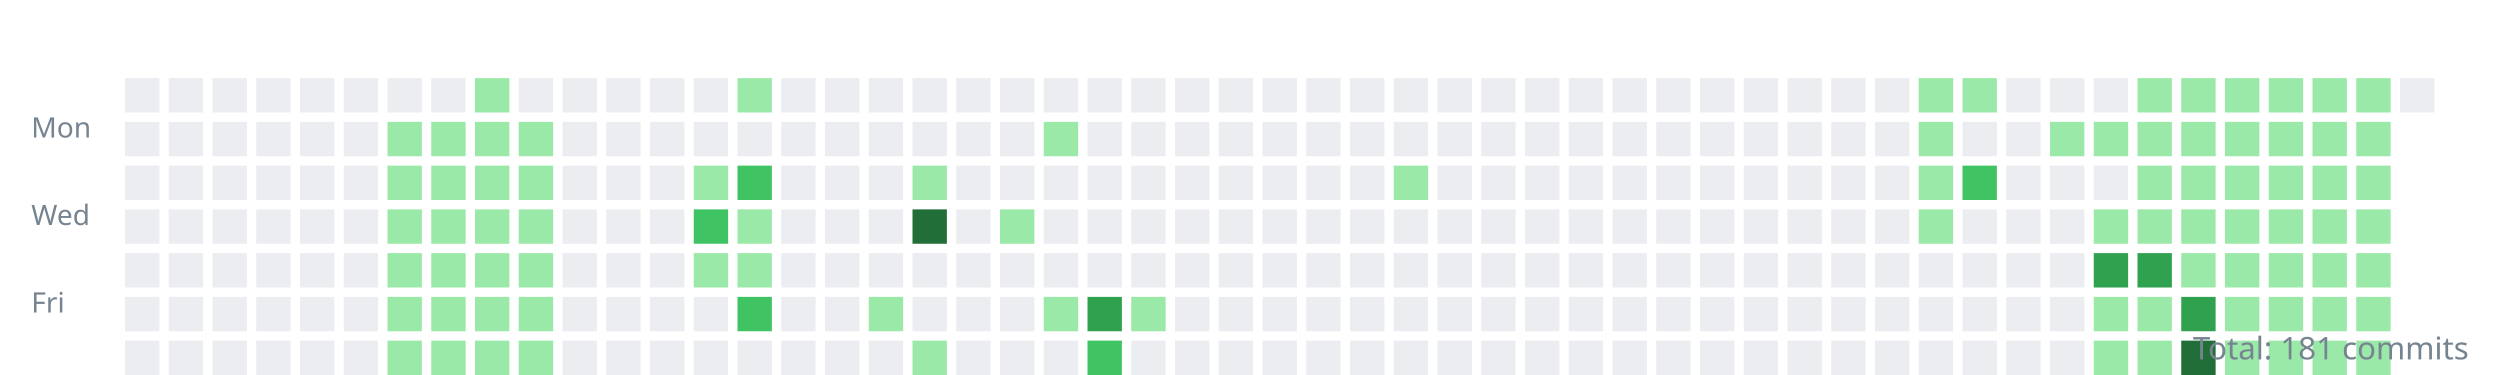
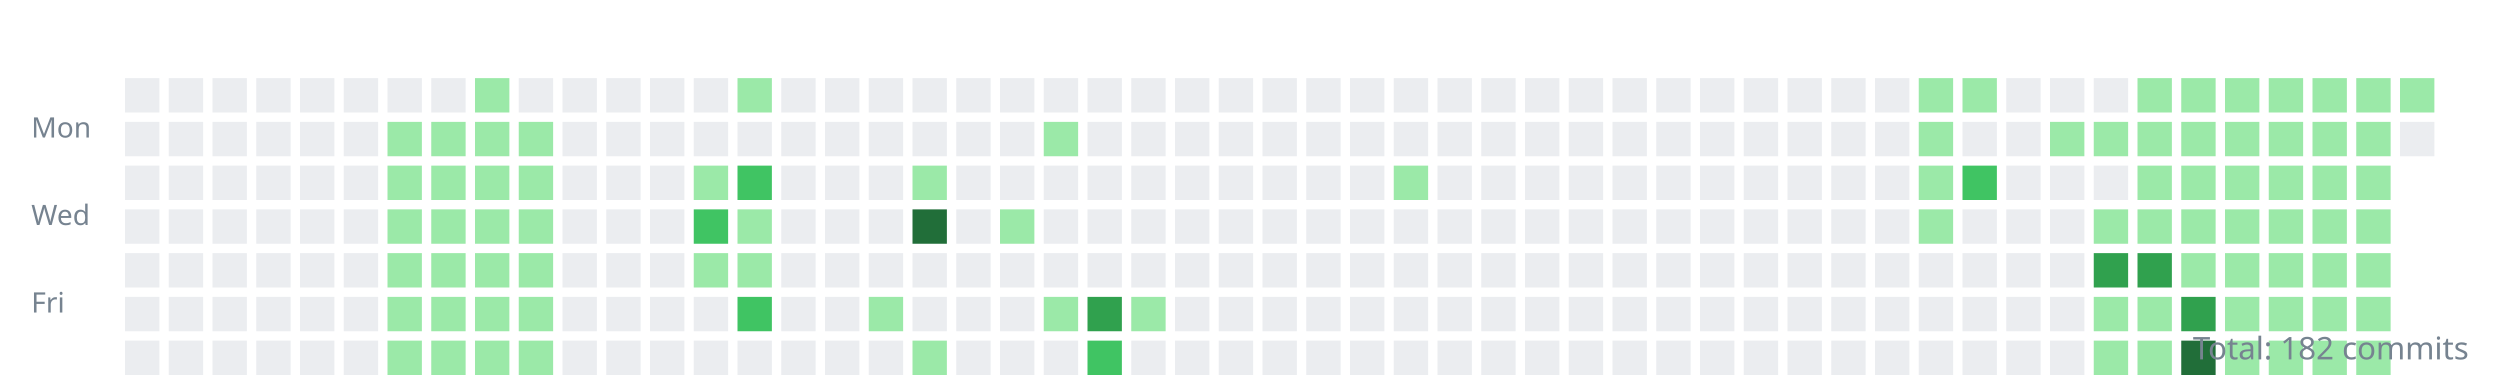
<svg xmlns="http://www.w3.org/2000/svg" width="800" height="120">
  <style>.day{outline:1px solid rgba(27,31,35,0.06);}text{font:9px sans-serif;fill:#768390;}</style>
  <g transform="translate(10,10)">
    <text y="34">Mon</text>
    <text y="62">Wed</text>
    <text y="90">Fri</text>
    <rect class="day" width="11" height="11" x="30" y="15" fill="#ebedf0" />
    <rect class="day" width="11" height="11" x="30" y="29" fill="#ebedf0" />
    <rect class="day" width="11" height="11" x="30" y="43" fill="#ebedf0" />
    <rect class="day" width="11" height="11" x="30" y="57" fill="#ebedf0" />
    <rect class="day" width="11" height="11" x="30" y="71" fill="#ebedf0" />
    <rect class="day" width="11" height="11" x="30" y="85" fill="#ebedf0" />
    <rect class="day" width="11" height="11" x="30" y="99" fill="#ebedf0" />
    <rect class="day" width="11" height="11" x="44" y="15" fill="#ebedf0" />
    <rect class="day" width="11" height="11" x="44" y="29" fill="#ebedf0" />
    <rect class="day" width="11" height="11" x="44" y="43" fill="#ebedf0" />
    <rect class="day" width="11" height="11" x="44" y="57" fill="#ebedf0" />
    <rect class="day" width="11" height="11" x="44" y="71" fill="#ebedf0" />
    <rect class="day" width="11" height="11" x="44" y="85" fill="#ebedf0" />
    <rect class="day" width="11" height="11" x="44" y="99" fill="#ebedf0" />
    <rect class="day" width="11" height="11" x="58" y="15" fill="#ebedf0" />
    <rect class="day" width="11" height="11" x="58" y="29" fill="#ebedf0" />
    <rect class="day" width="11" height="11" x="58" y="43" fill="#ebedf0" />
    <rect class="day" width="11" height="11" x="58" y="57" fill="#ebedf0" />
    <rect class="day" width="11" height="11" x="58" y="71" fill="#ebedf0" />
    <rect class="day" width="11" height="11" x="58" y="85" fill="#ebedf0" />
    <rect class="day" width="11" height="11" x="58" y="99" fill="#ebedf0" />
    <rect class="day" width="11" height="11" x="72" y="15" fill="#ebedf0" />
    <rect class="day" width="11" height="11" x="72" y="29" fill="#ebedf0" />
    <rect class="day" width="11" height="11" x="72" y="43" fill="#ebedf0" />
    <rect class="day" width="11" height="11" x="72" y="57" fill="#ebedf0" />
    <rect class="day" width="11" height="11" x="72" y="71" fill="#ebedf0" />
    <rect class="day" width="11" height="11" x="72" y="85" fill="#ebedf0" />
    <rect class="day" width="11" height="11" x="72" y="99" fill="#ebedf0" />
    <rect class="day" width="11" height="11" x="86" y="15" fill="#ebedf0" />
    <rect class="day" width="11" height="11" x="86" y="29" fill="#ebedf0" />
    <rect class="day" width="11" height="11" x="86" y="43" fill="#ebedf0" />
    <rect class="day" width="11" height="11" x="86" y="57" fill="#ebedf0" />
    <rect class="day" width="11" height="11" x="86" y="71" fill="#ebedf0" />
    <rect class="day" width="11" height="11" x="86" y="85" fill="#ebedf0" />
    <rect class="day" width="11" height="11" x="86" y="99" fill="#ebedf0" />
    <rect class="day" width="11" height="11" x="100" y="15" fill="#ebedf0" />
    <rect class="day" width="11" height="11" x="100" y="29" fill="#ebedf0" />
    <rect class="day" width="11" height="11" x="100" y="43" fill="#ebedf0" />
    <rect class="day" width="11" height="11" x="100" y="57" fill="#ebedf0" />
    <rect class="day" width="11" height="11" x="100" y="71" fill="#ebedf0" />
    <rect class="day" width="11" height="11" x="100" y="85" fill="#ebedf0" />
    <rect class="day" width="11" height="11" x="100" y="99" fill="#ebedf0" />
    <rect class="day" width="11" height="11" x="114" y="15" fill="#ebedf0" />
    <rect class="day" width="11" height="11" x="114" y="29" fill="#9be9a8" />
    <rect class="day" width="11" height="11" x="114" y="43" fill="#9be9a8" />
    <rect class="day" width="11" height="11" x="114" y="57" fill="#9be9a8" />
    <rect class="day" width="11" height="11" x="114" y="71" fill="#9be9a8" />
    <rect class="day" width="11" height="11" x="114" y="85" fill="#9be9a8" />
    <rect class="day" width="11" height="11" x="114" y="99" fill="#9be9a8" />
    <rect class="day" width="11" height="11" x="128" y="15" fill="#ebedf0" />
    <rect class="day" width="11" height="11" x="128" y="29" fill="#9be9a8" />
    <rect class="day" width="11" height="11" x="128" y="43" fill="#9be9a8" />
    <rect class="day" width="11" height="11" x="128" y="57" fill="#9be9a8" />
    <rect class="day" width="11" height="11" x="128" y="71" fill="#9be9a8" />
    <rect class="day" width="11" height="11" x="128" y="85" fill="#9be9a8" />
    <rect class="day" width="11" height="11" x="128" y="99" fill="#9be9a8" />
    <rect class="day" width="11" height="11" x="142" y="15" fill="#9be9a8" />
    <rect class="day" width="11" height="11" x="142" y="29" fill="#9be9a8" />
    <rect class="day" width="11" height="11" x="142" y="43" fill="#9be9a8" />
    <rect class="day" width="11" height="11" x="142" y="57" fill="#9be9a8" />
    <rect class="day" width="11" height="11" x="142" y="71" fill="#9be9a8" />
    <rect class="day" width="11" height="11" x="142" y="85" fill="#9be9a8" />
    <rect class="day" width="11" height="11" x="142" y="99" fill="#9be9a8" />
    <rect class="day" width="11" height="11" x="156" y="15" fill="#ebedf0" />
    <rect class="day" width="11" height="11" x="156" y="29" fill="#9be9a8" />
    <rect class="day" width="11" height="11" x="156" y="43" fill="#9be9a8" />
    <rect class="day" width="11" height="11" x="156" y="57" fill="#9be9a8" />
    <rect class="day" width="11" height="11" x="156" y="71" fill="#9be9a8" />
    <rect class="day" width="11" height="11" x="156" y="85" fill="#9be9a8" />
    <rect class="day" width="11" height="11" x="156" y="99" fill="#9be9a8" />
    <rect class="day" width="11" height="11" x="170" y="15" fill="#ebedf0" />
    <rect class="day" width="11" height="11" x="170" y="29" fill="#ebedf0" />
    <rect class="day" width="11" height="11" x="170" y="43" fill="#ebedf0" />
    <rect class="day" width="11" height="11" x="170" y="57" fill="#ebedf0" />
    <rect class="day" width="11" height="11" x="170" y="71" fill="#ebedf0" />
    <rect class="day" width="11" height="11" x="170" y="85" fill="#ebedf0" />
    <rect class="day" width="11" height="11" x="170" y="99" fill="#ebedf0" />
    <rect class="day" width="11" height="11" x="184" y="15" fill="#ebedf0" />
    <rect class="day" width="11" height="11" x="184" y="29" fill="#ebedf0" />
    <rect class="day" width="11" height="11" x="184" y="43" fill="#ebedf0" />
    <rect class="day" width="11" height="11" x="184" y="57" fill="#ebedf0" />
    <rect class="day" width="11" height="11" x="184" y="71" fill="#ebedf0" />
    <rect class="day" width="11" height="11" x="184" y="85" fill="#ebedf0" />
    <rect class="day" width="11" height="11" x="184" y="99" fill="#ebedf0" />
    <rect class="day" width="11" height="11" x="198" y="15" fill="#ebedf0" />
    <rect class="day" width="11" height="11" x="198" y="29" fill="#ebedf0" />
    <rect class="day" width="11" height="11" x="198" y="43" fill="#ebedf0" />
    <rect class="day" width="11" height="11" x="198" y="57" fill="#ebedf0" />
    <rect class="day" width="11" height="11" x="198" y="71" fill="#ebedf0" />
    <rect class="day" width="11" height="11" x="198" y="85" fill="#ebedf0" />
    <rect class="day" width="11" height="11" x="198" y="99" fill="#ebedf0" />
    <rect class="day" width="11" height="11" x="212" y="15" fill="#ebedf0" />
    <rect class="day" width="11" height="11" x="212" y="29" fill="#ebedf0" />
    <rect class="day" width="11" height="11" x="212" y="43" fill="#9be9a8" />
    <rect class="day" width="11" height="11" x="212" y="57" fill="#40c463" />
    <rect class="day" width="11" height="11" x="212" y="71" fill="#9be9a8" />
    <rect class="day" width="11" height="11" x="212" y="85" fill="#ebedf0" />
    <rect class="day" width="11" height="11" x="212" y="99" fill="#ebedf0" />
    <rect class="day" width="11" height="11" x="226" y="15" fill="#9be9a8" />
    <rect class="day" width="11" height="11" x="226" y="29" fill="#ebedf0" />
    <rect class="day" width="11" height="11" x="226" y="43" fill="#40c463" />
    <rect class="day" width="11" height="11" x="226" y="57" fill="#9be9a8" />
    <rect class="day" width="11" height="11" x="226" y="71" fill="#9be9a8" />
    <rect class="day" width="11" height="11" x="226" y="85" fill="#40c463" />
    <rect class="day" width="11" height="11" x="226" y="99" fill="#ebedf0" />
    <rect class="day" width="11" height="11" x="240" y="15" fill="#ebedf0" />
    <rect class="day" width="11" height="11" x="240" y="29" fill="#ebedf0" />
    <rect class="day" width="11" height="11" x="240" y="43" fill="#ebedf0" />
    <rect class="day" width="11" height="11" x="240" y="57" fill="#ebedf0" />
    <rect class="day" width="11" height="11" x="240" y="71" fill="#ebedf0" />
    <rect class="day" width="11" height="11" x="240" y="85" fill="#ebedf0" />
    <rect class="day" width="11" height="11" x="240" y="99" fill="#ebedf0" />
    <rect class="day" width="11" height="11" x="254" y="15" fill="#ebedf0" />
    <rect class="day" width="11" height="11" x="254" y="29" fill="#ebedf0" />
    <rect class="day" width="11" height="11" x="254" y="43" fill="#ebedf0" />
    <rect class="day" width="11" height="11" x="254" y="57" fill="#ebedf0" />
    <rect class="day" width="11" height="11" x="254" y="71" fill="#ebedf0" />
    <rect class="day" width="11" height="11" x="254" y="85" fill="#ebedf0" />
    <rect class="day" width="11" height="11" x="254" y="99" fill="#ebedf0" />
    <rect class="day" width="11" height="11" x="268" y="15" fill="#ebedf0" />
    <rect class="day" width="11" height="11" x="268" y="29" fill="#ebedf0" />
    <rect class="day" width="11" height="11" x="268" y="43" fill="#ebedf0" />
    <rect class="day" width="11" height="11" x="268" y="57" fill="#ebedf0" />
    <rect class="day" width="11" height="11" x="268" y="71" fill="#ebedf0" />
    <rect class="day" width="11" height="11" x="268" y="85" fill="#9be9a8" />
    <rect class="day" width="11" height="11" x="268" y="99" fill="#ebedf0" />
    <rect class="day" width="11" height="11" x="282" y="15" fill="#ebedf0" />
    <rect class="day" width="11" height="11" x="282" y="29" fill="#ebedf0" />
    <rect class="day" width="11" height="11" x="282" y="43" fill="#9be9a8" />
    <rect class="day" width="11" height="11" x="282" y="57" fill="#216e39" />
    <rect class="day" width="11" height="11" x="282" y="71" fill="#ebedf0" />
    <rect class="day" width="11" height="11" x="282" y="85" fill="#ebedf0" />
    <rect class="day" width="11" height="11" x="282" y="99" fill="#9be9a8" />
    <rect class="day" width="11" height="11" x="296" y="15" fill="#ebedf0" />
    <rect class="day" width="11" height="11" x="296" y="29" fill="#ebedf0" />
    <rect class="day" width="11" height="11" x="296" y="43" fill="#ebedf0" />
    <rect class="day" width="11" height="11" x="296" y="57" fill="#ebedf0" />
    <rect class="day" width="11" height="11" x="296" y="71" fill="#ebedf0" />
    <rect class="day" width="11" height="11" x="296" y="85" fill="#ebedf0" />
    <rect class="day" width="11" height="11" x="296" y="99" fill="#ebedf0" />
    <rect class="day" width="11" height="11" x="310" y="15" fill="#ebedf0" />
    <rect class="day" width="11" height="11" x="310" y="29" fill="#ebedf0" />
    <rect class="day" width="11" height="11" x="310" y="43" fill="#ebedf0" />
    <rect class="day" width="11" height="11" x="310" y="57" fill="#9be9a8" />
    <rect class="day" width="11" height="11" x="310" y="71" fill="#ebedf0" />
    <rect class="day" width="11" height="11" x="310" y="85" fill="#ebedf0" />
    <rect class="day" width="11" height="11" x="310" y="99" fill="#ebedf0" />
    <rect class="day" width="11" height="11" x="324" y="15" fill="#ebedf0" />
    <rect class="day" width="11" height="11" x="324" y="29" fill="#9be9a8" />
    <rect class="day" width="11" height="11" x="324" y="43" fill="#ebedf0" />
    <rect class="day" width="11" height="11" x="324" y="57" fill="#ebedf0" />
    <rect class="day" width="11" height="11" x="324" y="71" fill="#ebedf0" />
    <rect class="day" width="11" height="11" x="324" y="85" fill="#9be9a8" />
    <rect class="day" width="11" height="11" x="324" y="99" fill="#ebedf0" />
    <rect class="day" width="11" height="11" x="338" y="15" fill="#ebedf0" />
    <rect class="day" width="11" height="11" x="338" y="29" fill="#ebedf0" />
    <rect class="day" width="11" height="11" x="338" y="43" fill="#ebedf0" />
    <rect class="day" width="11" height="11" x="338" y="57" fill="#ebedf0" />
    <rect class="day" width="11" height="11" x="338" y="71" fill="#ebedf0" />
    <rect class="day" width="11" height="11" x="338" y="85" fill="#30a14e" />
    <rect class="day" width="11" height="11" x="338" y="99" fill="#40c463" />
    <rect class="day" width="11" height="11" x="352" y="15" fill="#ebedf0" />
    <rect class="day" width="11" height="11" x="352" y="29" fill="#ebedf0" />
    <rect class="day" width="11" height="11" x="352" y="43" fill="#ebedf0" />
    <rect class="day" width="11" height="11" x="352" y="57" fill="#ebedf0" />
    <rect class="day" width="11" height="11" x="352" y="71" fill="#ebedf0" />
    <rect class="day" width="11" height="11" x="352" y="85" fill="#9be9a8" />
    <rect class="day" width="11" height="11" x="352" y="99" fill="#ebedf0" />
    <rect class="day" width="11" height="11" x="366" y="15" fill="#ebedf0" />
    <rect class="day" width="11" height="11" x="366" y="29" fill="#ebedf0" />
    <rect class="day" width="11" height="11" x="366" y="43" fill="#ebedf0" />
    <rect class="day" width="11" height="11" x="366" y="57" fill="#ebedf0" />
    <rect class="day" width="11" height="11" x="366" y="71" fill="#ebedf0" />
    <rect class="day" width="11" height="11" x="366" y="85" fill="#ebedf0" />
    <rect class="day" width="11" height="11" x="366" y="99" fill="#ebedf0" />
    <rect class="day" width="11" height="11" x="380" y="15" fill="#ebedf0" />
    <rect class="day" width="11" height="11" x="380" y="29" fill="#ebedf0" />
    <rect class="day" width="11" height="11" x="380" y="43" fill="#ebedf0" />
    <rect class="day" width="11" height="11" x="380" y="57" fill="#ebedf0" />
    <rect class="day" width="11" height="11" x="380" y="71" fill="#ebedf0" />
    <rect class="day" width="11" height="11" x="380" y="85" fill="#ebedf0" />
    <rect class="day" width="11" height="11" x="380" y="99" fill="#ebedf0" />
    <rect class="day" width="11" height="11" x="394" y="15" fill="#ebedf0" />
    <rect class="day" width="11" height="11" x="394" y="29" fill="#ebedf0" />
    <rect class="day" width="11" height="11" x="394" y="43" fill="#ebedf0" />
    <rect class="day" width="11" height="11" x="394" y="57" fill="#ebedf0" />
    <rect class="day" width="11" height="11" x="394" y="71" fill="#ebedf0" />
    <rect class="day" width="11" height="11" x="394" y="85" fill="#ebedf0" />
    <rect class="day" width="11" height="11" x="394" y="99" fill="#ebedf0" />
    <rect class="day" width="11" height="11" x="408" y="15" fill="#ebedf0" />
    <rect class="day" width="11" height="11" x="408" y="29" fill="#ebedf0" />
    <rect class="day" width="11" height="11" x="408" y="43" fill="#ebedf0" />
    <rect class="day" width="11" height="11" x="408" y="57" fill="#ebedf0" />
    <rect class="day" width="11" height="11" x="408" y="71" fill="#ebedf0" />
    <rect class="day" width="11" height="11" x="408" y="85" fill="#ebedf0" />
    <rect class="day" width="11" height="11" x="408" y="99" fill="#ebedf0" />
    <rect class="day" width="11" height="11" x="422" y="15" fill="#ebedf0" />
    <rect class="day" width="11" height="11" x="422" y="29" fill="#ebedf0" />
    <rect class="day" width="11" height="11" x="422" y="43" fill="#ebedf0" />
    <rect class="day" width="11" height="11" x="422" y="57" fill="#ebedf0" />
    <rect class="day" width="11" height="11" x="422" y="71" fill="#ebedf0" />
    <rect class="day" width="11" height="11" x="422" y="85" fill="#ebedf0" />
    <rect class="day" width="11" height="11" x="422" y="99" fill="#ebedf0" />
    <rect class="day" width="11" height="11" x="436" y="15" fill="#ebedf0" />
    <rect class="day" width="11" height="11" x="436" y="29" fill="#ebedf0" />
    <rect class="day" width="11" height="11" x="436" y="43" fill="#9be9a8" />
    <rect class="day" width="11" height="11" x="436" y="57" fill="#ebedf0" />
    <rect class="day" width="11" height="11" x="436" y="71" fill="#ebedf0" />
    <rect class="day" width="11" height="11" x="436" y="85" fill="#ebedf0" />
    <rect class="day" width="11" height="11" x="436" y="99" fill="#ebedf0" />
    <rect class="day" width="11" height="11" x="450" y="15" fill="#ebedf0" />
    <rect class="day" width="11" height="11" x="450" y="29" fill="#ebedf0" />
    <rect class="day" width="11" height="11" x="450" y="43" fill="#ebedf0" />
    <rect class="day" width="11" height="11" x="450" y="57" fill="#ebedf0" />
    <rect class="day" width="11" height="11" x="450" y="71" fill="#ebedf0" />
    <rect class="day" width="11" height="11" x="450" y="85" fill="#ebedf0" />
    <rect class="day" width="11" height="11" x="450" y="99" fill="#ebedf0" />
    <rect class="day" width="11" height="11" x="464" y="15" fill="#ebedf0" />
    <rect class="day" width="11" height="11" x="464" y="29" fill="#ebedf0" />
    <rect class="day" width="11" height="11" x="464" y="43" fill="#ebedf0" />
    <rect class="day" width="11" height="11" x="464" y="57" fill="#ebedf0" />
    <rect class="day" width="11" height="11" x="464" y="71" fill="#ebedf0" />
    <rect class="day" width="11" height="11" x="464" y="85" fill="#ebedf0" />
    <rect class="day" width="11" height="11" x="464" y="99" fill="#ebedf0" />
    <rect class="day" width="11" height="11" x="478" y="15" fill="#ebedf0" />
    <rect class="day" width="11" height="11" x="478" y="29" fill="#ebedf0" />
    <rect class="day" width="11" height="11" x="478" y="43" fill="#ebedf0" />
    <rect class="day" width="11" height="11" x="478" y="57" fill="#ebedf0" />
    <rect class="day" width="11" height="11" x="478" y="71" fill="#ebedf0" />
    <rect class="day" width="11" height="11" x="478" y="85" fill="#ebedf0" />
    <rect class="day" width="11" height="11" x="478" y="99" fill="#ebedf0" />
    <rect class="day" width="11" height="11" x="492" y="15" fill="#ebedf0" />
    <rect class="day" width="11" height="11" x="492" y="29" fill="#ebedf0" />
    <rect class="day" width="11" height="11" x="492" y="43" fill="#ebedf0" />
    <rect class="day" width="11" height="11" x="492" y="57" fill="#ebedf0" />
    <rect class="day" width="11" height="11" x="492" y="71" fill="#ebedf0" />
    <rect class="day" width="11" height="11" x="492" y="85" fill="#ebedf0" />
    <rect class="day" width="11" height="11" x="492" y="99" fill="#ebedf0" />
    <rect class="day" width="11" height="11" x="506" y="15" fill="#ebedf0" />
    <rect class="day" width="11" height="11" x="506" y="29" fill="#ebedf0" />
    <rect class="day" width="11" height="11" x="506" y="43" fill="#ebedf0" />
    <rect class="day" width="11" height="11" x="506" y="57" fill="#ebedf0" />
    <rect class="day" width="11" height="11" x="506" y="71" fill="#ebedf0" />
    <rect class="day" width="11" height="11" x="506" y="85" fill="#ebedf0" />
    <rect class="day" width="11" height="11" x="506" y="99" fill="#ebedf0" />
    <rect class="day" width="11" height="11" x="520" y="15" fill="#ebedf0" />
    <rect class="day" width="11" height="11" x="520" y="29" fill="#ebedf0" />
    <rect class="day" width="11" height="11" x="520" y="43" fill="#ebedf0" />
    <rect class="day" width="11" height="11" x="520" y="57" fill="#ebedf0" />
    <rect class="day" width="11" height="11" x="520" y="71" fill="#ebedf0" />
    <rect class="day" width="11" height="11" x="520" y="85" fill="#ebedf0" />
    <rect class="day" width="11" height="11" x="520" y="99" fill="#ebedf0" />
    <rect class="day" width="11" height="11" x="534" y="15" fill="#ebedf0" />
    <rect class="day" width="11" height="11" x="534" y="29" fill="#ebedf0" />
    <rect class="day" width="11" height="11" x="534" y="43" fill="#ebedf0" />
    <rect class="day" width="11" height="11" x="534" y="57" fill="#ebedf0" />
    <rect class="day" width="11" height="11" x="534" y="71" fill="#ebedf0" />
    <rect class="day" width="11" height="11" x="534" y="85" fill="#ebedf0" />
    <rect class="day" width="11" height="11" x="534" y="99" fill="#ebedf0" />
    <rect class="day" width="11" height="11" x="548" y="15" fill="#ebedf0" />
    <rect class="day" width="11" height="11" x="548" y="29" fill="#ebedf0" />
    <rect class="day" width="11" height="11" x="548" y="43" fill="#ebedf0" />
    <rect class="day" width="11" height="11" x="548" y="57" fill="#ebedf0" />
    <rect class="day" width="11" height="11" x="548" y="71" fill="#ebedf0" />
    <rect class="day" width="11" height="11" x="548" y="85" fill="#ebedf0" />
    <rect class="day" width="11" height="11" x="548" y="99" fill="#ebedf0" />
    <rect class="day" width="11" height="11" x="562" y="15" fill="#ebedf0" />
    <rect class="day" width="11" height="11" x="562" y="29" fill="#ebedf0" />
    <rect class="day" width="11" height="11" x="562" y="43" fill="#ebedf0" />
    <rect class="day" width="11" height="11" x="562" y="57" fill="#ebedf0" />
    <rect class="day" width="11" height="11" x="562" y="71" fill="#ebedf0" />
    <rect class="day" width="11" height="11" x="562" y="85" fill="#ebedf0" />
    <rect class="day" width="11" height="11" x="562" y="99" fill="#ebedf0" />
    <rect class="day" width="11" height="11" x="576" y="15" fill="#ebedf0" />
    <rect class="day" width="11" height="11" x="576" y="29" fill="#ebedf0" />
    <rect class="day" width="11" height="11" x="576" y="43" fill="#ebedf0" />
    <rect class="day" width="11" height="11" x="576" y="57" fill="#ebedf0" />
    <rect class="day" width="11" height="11" x="576" y="71" fill="#ebedf0" />
    <rect class="day" width="11" height="11" x="576" y="85" fill="#ebedf0" />
    <rect class="day" width="11" height="11" x="576" y="99" fill="#ebedf0" />
    <rect class="day" width="11" height="11" x="590" y="15" fill="#ebedf0" />
    <rect class="day" width="11" height="11" x="590" y="29" fill="#ebedf0" />
    <rect class="day" width="11" height="11" x="590" y="43" fill="#ebedf0" />
    <rect class="day" width="11" height="11" x="590" y="57" fill="#ebedf0" />
    <rect class="day" width="11" height="11" x="590" y="71" fill="#ebedf0" />
    <rect class="day" width="11" height="11" x="590" y="85" fill="#ebedf0" />
    <rect class="day" width="11" height="11" x="590" y="99" fill="#ebedf0" />
    <rect class="day" width="11" height="11" x="604" y="15" fill="#9be9a8" />
    <rect class="day" width="11" height="11" x="604" y="29" fill="#9be9a8" />
    <rect class="day" width="11" height="11" x="604" y="43" fill="#9be9a8" />
    <rect class="day" width="11" height="11" x="604" y="57" fill="#9be9a8" />
    <rect class="day" width="11" height="11" x="604" y="71" fill="#ebedf0" />
    <rect class="day" width="11" height="11" x="604" y="85" fill="#ebedf0" />
    <rect class="day" width="11" height="11" x="604" y="99" fill="#ebedf0" />
    <rect class="day" width="11" height="11" x="618" y="15" fill="#9be9a8" />
    <rect class="day" width="11" height="11" x="618" y="29" fill="#ebedf0" />
    <rect class="day" width="11" height="11" x="618" y="43" fill="#40c463" />
    <rect class="day" width="11" height="11" x="618" y="57" fill="#ebedf0" />
    <rect class="day" width="11" height="11" x="618" y="71" fill="#ebedf0" />
    <rect class="day" width="11" height="11" x="618" y="85" fill="#ebedf0" />
    <rect class="day" width="11" height="11" x="618" y="99" fill="#ebedf0" />
    <rect class="day" width="11" height="11" x="632" y="15" fill="#ebedf0" />
    <rect class="day" width="11" height="11" x="632" y="29" fill="#ebedf0" />
    <rect class="day" width="11" height="11" x="632" y="43" fill="#ebedf0" />
    <rect class="day" width="11" height="11" x="632" y="57" fill="#ebedf0" />
    <rect class="day" width="11" height="11" x="632" y="71" fill="#ebedf0" />
    <rect class="day" width="11" height="11" x="632" y="85" fill="#ebedf0" />
    <rect class="day" width="11" height="11" x="632" y="99" fill="#ebedf0" />
    <rect class="day" width="11" height="11" x="646" y="15" fill="#ebedf0" />
    <rect class="day" width="11" height="11" x="646" y="29" fill="#9be9a8" />
    <rect class="day" width="11" height="11" x="646" y="43" fill="#ebedf0" />
    <rect class="day" width="11" height="11" x="646" y="57" fill="#ebedf0" />
    <rect class="day" width="11" height="11" x="646" y="71" fill="#ebedf0" />
    <rect class="day" width="11" height="11" x="646" y="85" fill="#ebedf0" />
    <rect class="day" width="11" height="11" x="646" y="99" fill="#ebedf0" />
    <rect class="day" width="11" height="11" x="660" y="15" fill="#ebedf0" />
    <rect class="day" width="11" height="11" x="660" y="29" fill="#9be9a8" />
    <rect class="day" width="11" height="11" x="660" y="43" fill="#ebedf0" />
    <rect class="day" width="11" height="11" x="660" y="57" fill="#9be9a8" />
    <rect class="day" width="11" height="11" x="660" y="71" fill="#30a14e" />
    <rect class="day" width="11" height="11" x="660" y="85" fill="#9be9a8" />
    <rect class="day" width="11" height="11" x="660" y="99" fill="#9be9a8" />
    <rect class="day" width="11" height="11" x="674" y="15" fill="#9be9a8" />
    <rect class="day" width="11" height="11" x="674" y="29" fill="#9be9a8" />
    <rect class="day" width="11" height="11" x="674" y="43" fill="#9be9a8" />
    <rect class="day" width="11" height="11" x="674" y="57" fill="#9be9a8" />
    <rect class="day" width="11" height="11" x="674" y="71" fill="#30a14e" />
    <rect class="day" width="11" height="11" x="674" y="85" fill="#9be9a8" />
    <rect class="day" width="11" height="11" x="674" y="99" fill="#9be9a8" />
    <rect class="day" width="11" height="11" x="688" y="15" fill="#9be9a8" />
    <rect class="day" width="11" height="11" x="688" y="29" fill="#9be9a8" />
    <rect class="day" width="11" height="11" x="688" y="43" fill="#9be9a8" />
    <rect class="day" width="11" height="11" x="688" y="57" fill="#9be9a8" />
    <rect class="day" width="11" height="11" x="688" y="71" fill="#9be9a8" />
    <rect class="day" width="11" height="11" x="688" y="85" fill="#30a14e" />
    <rect class="day" width="11" height="11" x="688" y="99" fill="#216e39" />
    <rect class="day" width="11" height="11" x="702" y="15" fill="#9be9a8" />
    <rect class="day" width="11" height="11" x="702" y="29" fill="#9be9a8" />
    <rect class="day" width="11" height="11" x="702" y="43" fill="#9be9a8" />
    <rect class="day" width="11" height="11" x="702" y="57" fill="#9be9a8" />
    <rect class="day" width="11" height="11" x="702" y="71" fill="#9be9a8" />
    <rect class="day" width="11" height="11" x="702" y="85" fill="#9be9a8" />
    <rect class="day" width="11" height="11" x="702" y="99" fill="#9be9a8" />
    <rect class="day" width="11" height="11" x="716" y="15" fill="#9be9a8" />
    <rect class="day" width="11" height="11" x="716" y="29" fill="#9be9a8" />
    <rect class="day" width="11" height="11" x="716" y="43" fill="#9be9a8" />
    <rect class="day" width="11" height="11" x="716" y="57" fill="#9be9a8" />
    <rect class="day" width="11" height="11" x="716" y="71" fill="#9be9a8" />
    <rect class="day" width="11" height="11" x="716" y="85" fill="#9be9a8" />
    <rect class="day" width="11" height="11" x="716" y="99" fill="#9be9a8" />
    <rect class="day" width="11" height="11" x="730" y="15" fill="#9be9a8" />
    <rect class="day" width="11" height="11" x="730" y="29" fill="#9be9a8" />
    <rect class="day" width="11" height="11" x="730" y="43" fill="#9be9a8" />
    <rect class="day" width="11" height="11" x="730" y="57" fill="#9be9a8" />
    <rect class="day" width="11" height="11" x="730" y="71" fill="#9be9a8" />
    <rect class="day" width="11" height="11" x="730" y="85" fill="#9be9a8" />
    <rect class="day" width="11" height="11" x="730" y="99" fill="#9be9a8" />
    <rect class="day" width="11" height="11" x="744" y="15" fill="#9be9a8" />
    <rect class="day" width="11" height="11" x="744" y="29" fill="#9be9a8" />
    <rect class="day" width="11" height="11" x="744" y="43" fill="#9be9a8" />
    <rect class="day" width="11" height="11" x="744" y="57" fill="#9be9a8" />
    <rect class="day" width="11" height="11" x="744" y="71" fill="#9be9a8" />
    <rect class="day" width="11" height="11" x="744" y="85" fill="#9be9a8" />
    <rect class="day" width="11" height="11" x="744" y="99" fill="#9be9a8" />
-     <rect class="day" width="11" height="11" x="758" y="15" fill="#ebedf0" />
+     <rect class="day" width="11" height="11" x="758" y="15" fill="#9be9a8" />
+     <rect class="day" width="11" height="11" x="758" y="29" fill="#ebedf0" />
  </g>
-   <text x="790" y="115" text-anchor="end" style="font-size:10px">Total: 181 commits</text>
+   <text x="790" y="115" text-anchor="end" style="font-size:10px">Total: 182 commits</text>
</svg>
